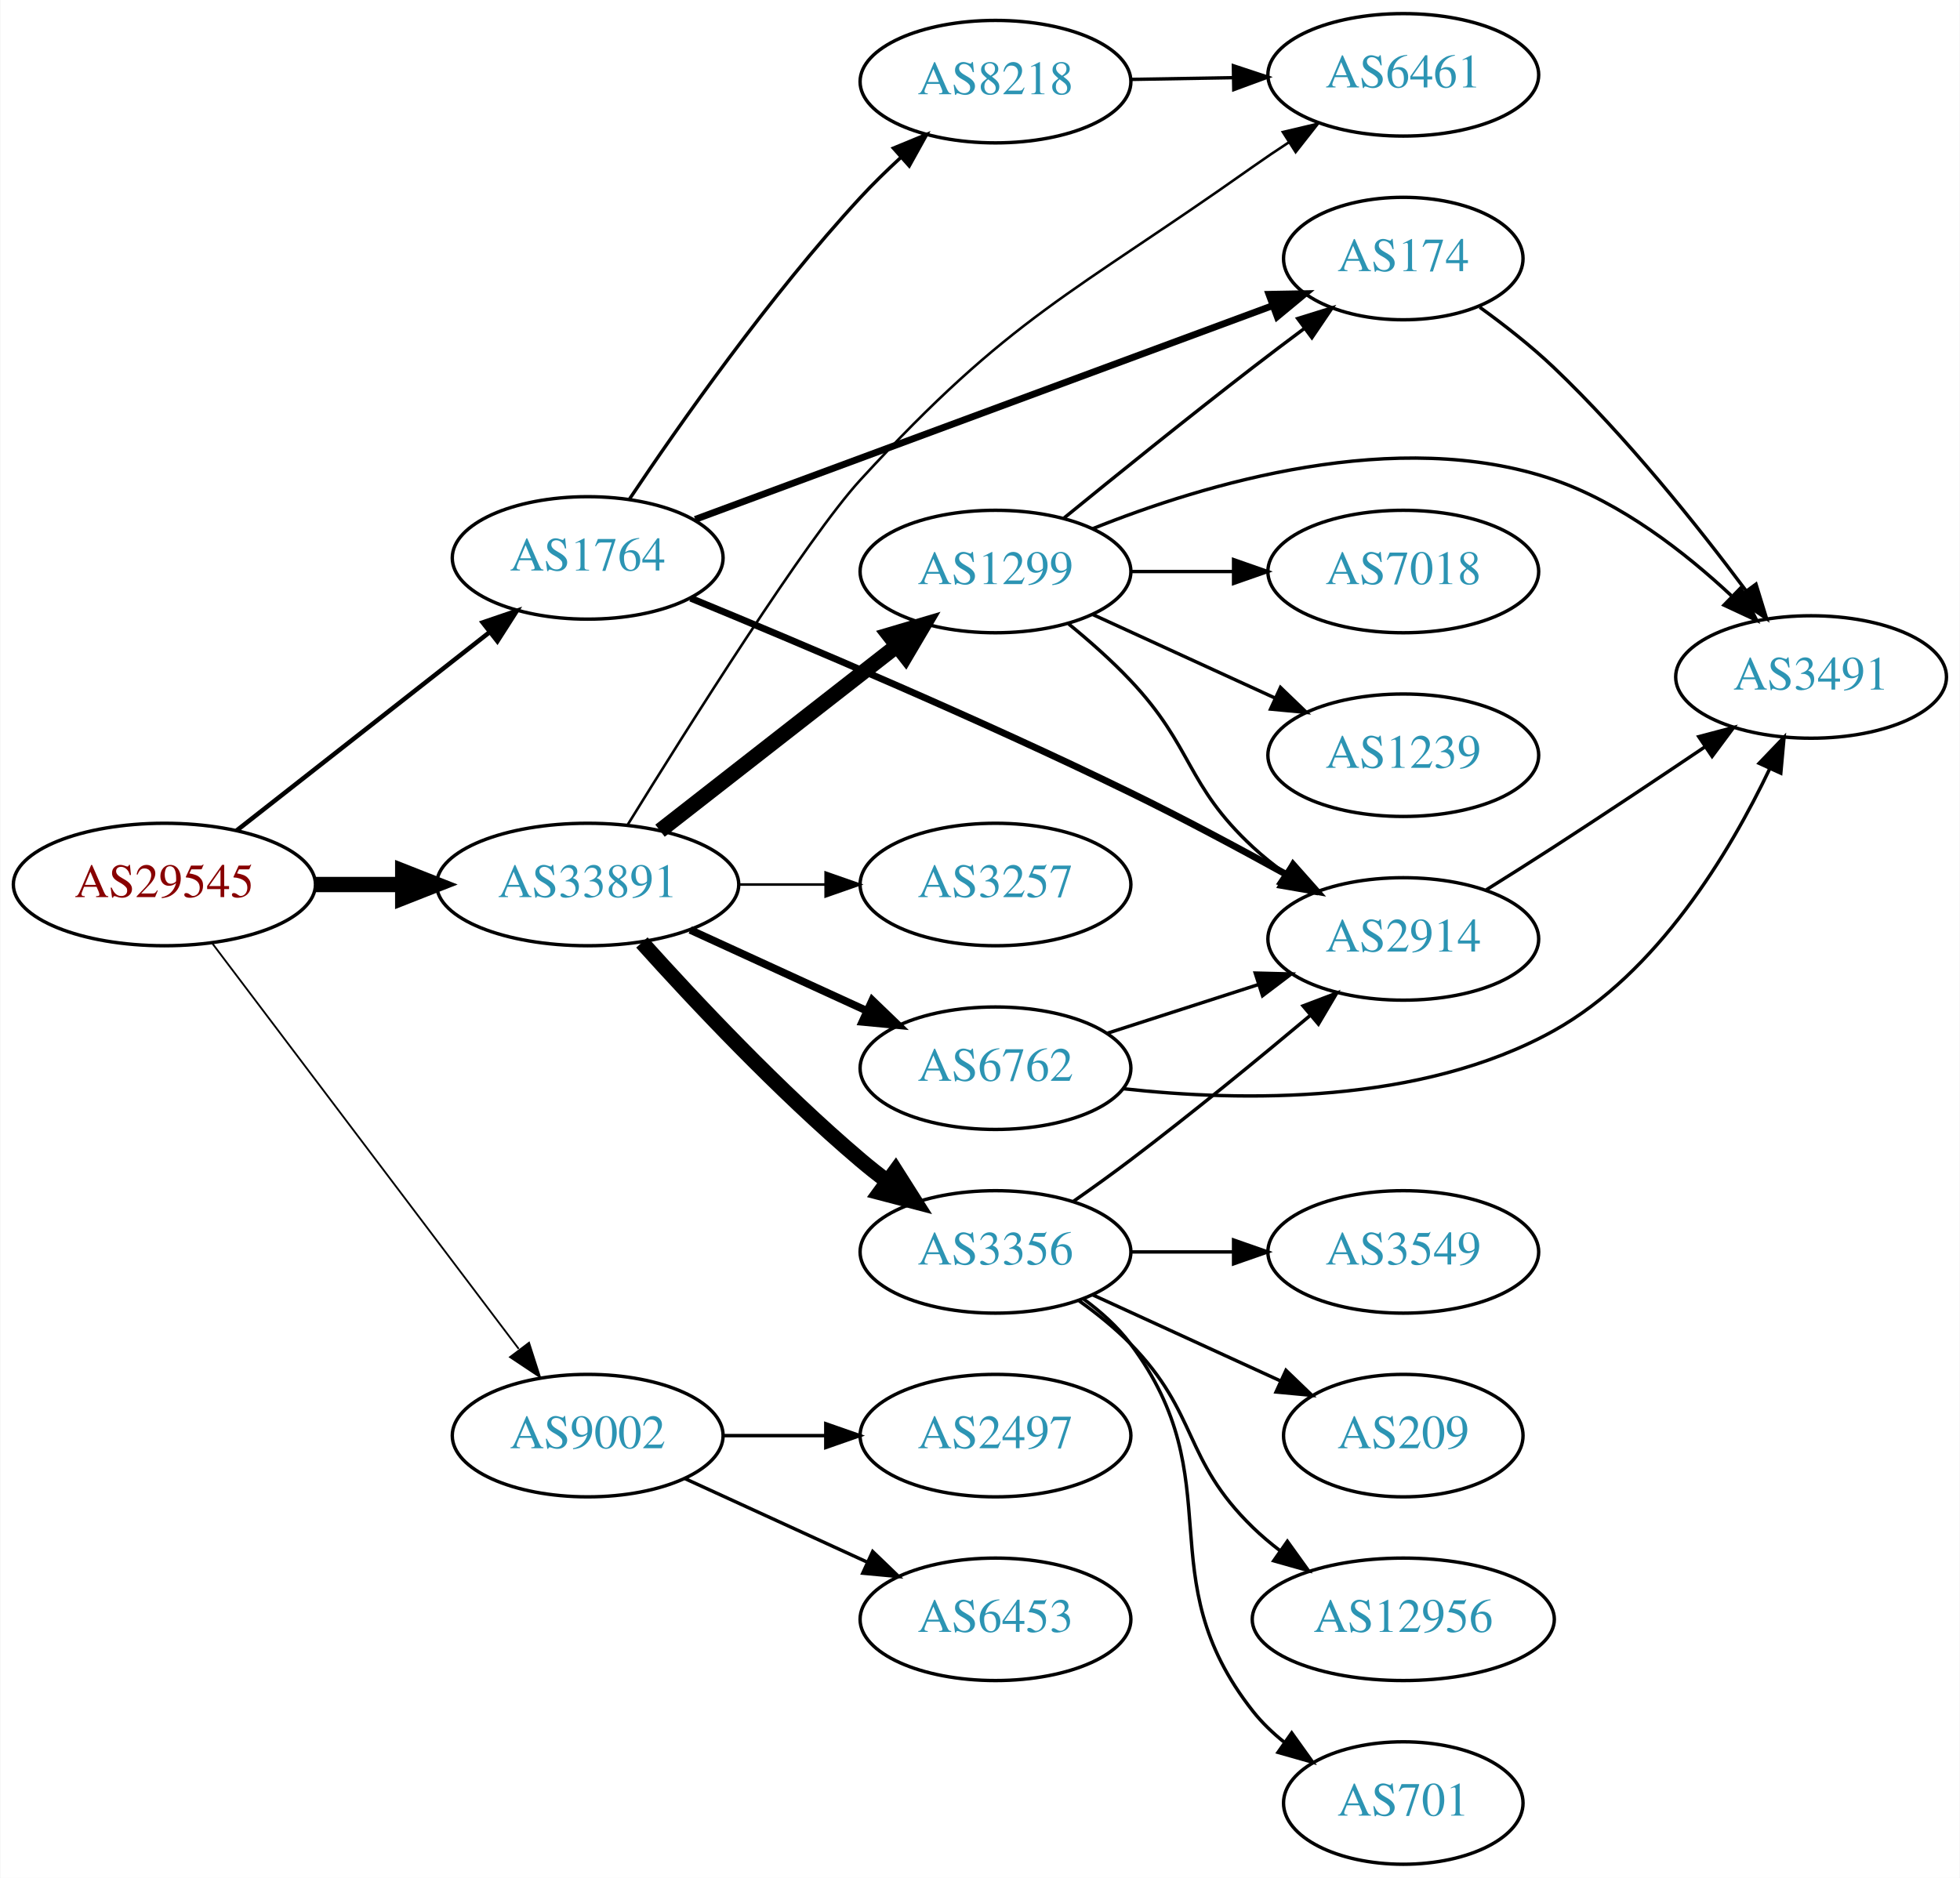
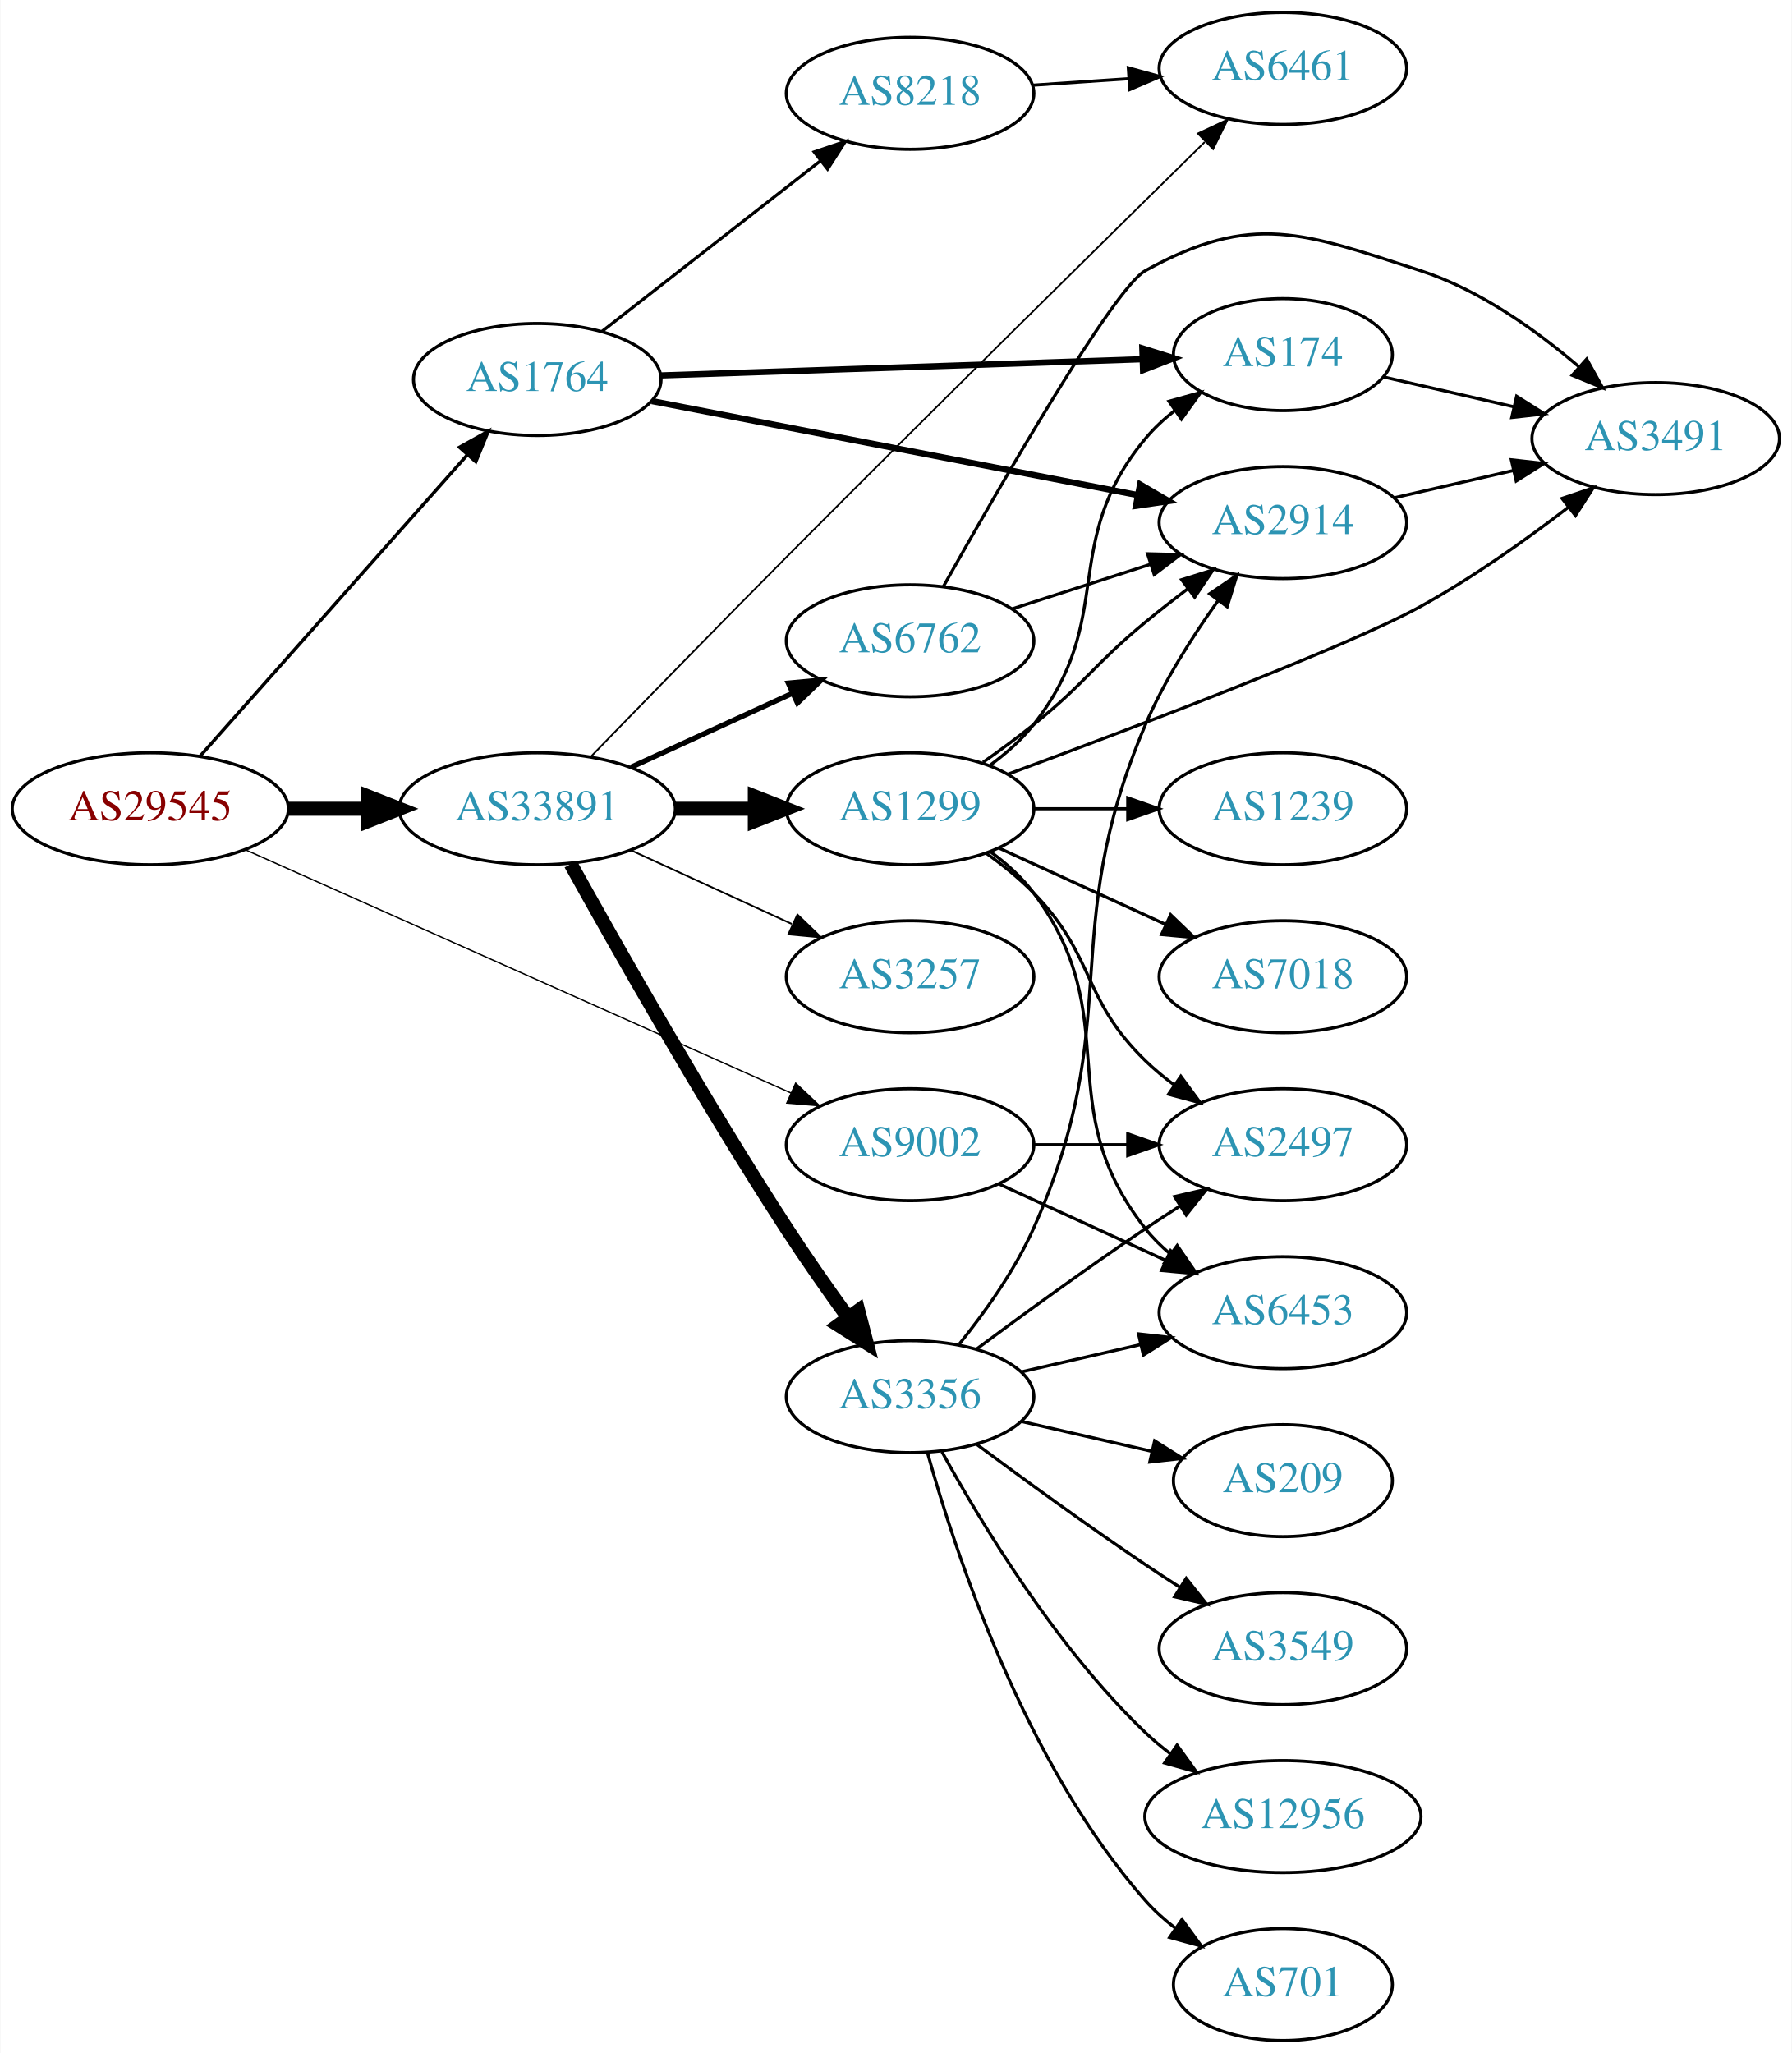
- <svg xmlns="http://www.w3.org/2000/svg" xmlns:xlink="http://www.w3.org/1999/xlink" width="576pt" height="552pt" viewBox="0.00 0.00 575.76 552.00">
-   <g id="graph0" class="graph" transform="scale(1 1) rotate(0) translate(4 548)">
-     <polygon fill="white" stroke="none" points="-4,4 -4,-548 571.762,-548 571.762,4 -4,4" />
+ <svg xmlns="http://www.w3.org/2000/svg" xmlns:xlink="http://www.w3.org/1999/xlink" width="576pt" height="660pt" viewBox="0.00 0.00 575.76 660.00">
+   <g id="graph0" class="graph" transform="scale(1 1) rotate(0) translate(4 656)">
+     <polygon fill="white" stroke="none" points="-4,4 -4,-656 571.762,-656 571.762,4 -4,4" />
    <g id="node1" class="node">
      <g id="a_node1">
        <a xlink:href="/asn/29545" xlink:title="AS29545 ~ Ringstrasse 5 [AT]">
-           <ellipse fill="#ffffff" stroke="black" cx="44.196" cy="-288" rx="44.393" ry="18" />
-           <text text-anchor="middle" x="44.196" y="-284.3" font-family="Times,serif" font-size="14.00" fill="#880000">AS29545</text>
+           <ellipse fill="#ffffff" stroke="black" cx="44.196" cy="-396" rx="44.393" ry="18" />
+           <text text-anchor="middle" x="44.196" y="-392.3" font-family="Times,serif" font-size="14.00" fill="#880000">AS29545</text>
        </a>
      </g>
    </g>
    <g id="node2" class="node">
      <g id="a_node2">
        <a xlink:href="/asn/1764" xlink:title="AS1764 ~ NEXTLAYER-AS [AT]">
-           <ellipse fill="#ffffff" stroke="black" cx="168.588" cy="-384" rx="39.794" ry="18" />
-           <text text-anchor="middle" x="168.588" y="-380.3" font-family="Times,serif" font-size="14.00" fill="#2c94b3">AS1764</text>
+           <ellipse fill="#ffffff" stroke="black" cx="168.588" cy="-534" rx="39.794" ry="18" />
+           <text text-anchor="middle" x="168.588" y="-530.3" font-family="Times,serif" font-size="14.00" fill="#2c94b3">AS1764</text>
        </a>
      </g>
    </g>
    <g id="edge1" class="edge">
-       <path fill="none" stroke="black" stroke-width="1.324" d="M65.407,-303.852C85.725,-319.789 117.198,-344.476 139.846,-362.24" />
-       <polygon fill="black" stroke="black" stroke-width="1.324" points="137.725,-365.025 147.754,-368.443 142.045,-359.517 137.725,-365.025" />
+       <path fill="none" stroke="black" stroke-width="1.071" d="M60.204,-412.922C81.7,-437.159 121.374,-481.893 146.015,-509.675" />
+       <polygon fill="black" stroke="black" stroke-width="1.071" points="143.586,-512.212 152.84,-517.371 148.823,-507.567 143.586,-512.212" />
    </g>
    <g id="node3" class="node">
      <g id="a_node3">
        <a xlink:href="/asn/9002" xlink:title="AS9002 ~ RETN Limited [EU]">
-           <ellipse fill="#ffffff" stroke="black" cx="168.588" cy="-126" rx="39.794" ry="18" />
-           <text text-anchor="middle" x="168.588" y="-122.3" font-family="Times,serif" font-size="14.00" fill="#2c94b3">AS9002</text>
+           <ellipse fill="#ffffff" stroke="black" cx="288.431" cy="-288" rx="39.794" ry="18" />
+           <text text-anchor="middle" x="288.431" y="-284.3" font-family="Times,serif" font-size="14.00" fill="#2c94b3">AS9002</text>
        </a>
      </g>
    </g>
    <g id="edge2" class="edge">
-       <path fill="none" stroke="black" stroke-width="0.529" d="M58.294,-270.663C79.919,-242.04 123.19,-184.767 148.312,-151.514" />
-       <polygon fill="black" stroke="black" stroke-width="0.529" points="151.349,-153.301 154.584,-143.212 145.764,-149.081 151.349,-153.301" />
+       <path fill="none" stroke="black" stroke-width="0.429" d="M74.899,-382.757C119.077,-363.06 202.048,-326.068 250.215,-304.593" />
+       <polygon fill="black" stroke="black" stroke-width="0.429" points="251.654,-307.783 259.362,-300.514 248.804,-301.39 251.654,-307.783" />
    </g>
    <g id="node4" class="node">
      <g id="a_node4">
        <a xlink:href="/asn/33891" xlink:title="AS33891 ~ CORE-BACKBONE GMBH GLOBAL NETWORK [DE]">
-           <ellipse fill="#ffffff" stroke="black" cx="168.588" cy="-288" rx="44.393" ry="18" />
-           <text text-anchor="middle" x="168.588" y="-284.3" font-family="Times,serif" font-size="14.00" fill="#2c94b3">AS33891</text>
+           <ellipse fill="#ffffff" stroke="black" cx="168.588" cy="-396" rx="44.393" ry="18" />
+           <text text-anchor="middle" x="168.588" y="-392.3" font-family="Times,serif" font-size="14.00" fill="#2c94b3">AS33891</text>
        </a>
      </g>
    </g>
    <g id="edge3" class="edge">
-       <path fill="none" stroke="black" stroke-width="4.5" d="M88.692,-288C96.898,-288 105.569,-288 114.041,-288" />
-       <polygon fill="black" stroke="black" stroke-width="4.5" points="114.233,-291.938 124.233,-288 114.233,-284.063 114.233,-291.938" />
+       <path fill="none" stroke="black" stroke-width="4.5" d="M88.692,-396C96.898,-396 105.569,-396 114.041,-396" />
+       <polygon fill="black" stroke="black" stroke-width="4.5" points="114.233,-399.938 124.233,-396 114.233,-392.063 114.233,-399.938" />
    </g>
    <g id="node5" class="node">
      <g id="a_node5">
-         <a xlink:href="/asn/174" xlink:title="AS174 ~ Cogent Communications [US]">
-           <ellipse fill="#ffffff" stroke="black" cx="408.273" cy="-472" rx="35.194" ry="18" />
-           <text text-anchor="middle" x="408.273" y="-468.3" font-family="Times,serif" font-size="14.00" fill="#2c94b3">AS174</text>
+         <a xlink:href="/asn/8218" xlink:title="AS8218 ~ legacy Neotelecoms [FR]">
+           <ellipse fill="#ffffff" stroke="black" cx="288.431" cy="-626" rx="39.794" ry="18" />
+           <text text-anchor="middle" x="288.431" y="-622.3" font-family="Times,serif" font-size="14.00" fill="#2c94b3">AS8218</text>
        </a>
      </g>
    </g>
    <g id="edge4" class="edge">
-       <path fill="none" stroke="black" stroke-width="2" d="M200.175,-395.324C243.602,-411.403 323.05,-440.817 369.909,-458.166" />
-       <polygon fill="black" stroke="black" stroke-width="2" points="368.795,-461.486 379.388,-461.676 371.226,-454.922 368.795,-461.486" />
+       <path fill="none" stroke="black" d="M189.312,-549.399C208.516,-564.391 237.887,-587.321 259.491,-604.188" />
+       <polygon fill="black" stroke="black" points="257.606,-607.156 267.642,-610.551 261.914,-601.638 257.606,-607.156" />
    </g>
    <g id="node6" class="node">
      <g id="a_node6">
        <a xlink:href="/asn/2914" xlink:title="AS2914 ~ NTT America, Inc. [US]">
-           <ellipse fill="#ffffff" stroke="black" cx="408.273" cy="-272" rx="39.794" ry="18" />
-           <text text-anchor="middle" x="408.273" y="-268.3" font-family="Times,serif" font-size="14.00" fill="#2c94b3">AS2914</text>
+           <ellipse fill="#ffffff" stroke="black" cx="408.273" cy="-488" rx="39.794" ry="18" />
+           <text text-anchor="middle" x="408.273" y="-484.3" font-family="Times,serif" font-size="14.00" fill="#2c94b3">AS2914</text>
        </a>
      </g>
    </g>
    <g id="edge5" class="edge">
-       <path fill="none" stroke="black" stroke-width="2" d="M198.853,-372.155C230.922,-358.968 283.712,-336.651 328.077,-315 343.417,-307.514 360.066,-298.599 374.122,-290.832" />
-       <polygon fill="black" stroke="black" stroke-width="2" points="375.91,-293.843 382.945,-285.921 372.505,-287.726 375.91,-293.843" />
+       <path fill="none" stroke="black" stroke-width="2" d="M205.429,-527.064C247.146,-518.99 316.116,-505.642 361.628,-496.834" />
+       <polygon fill="black" stroke="black" stroke-width="2" points="362.377,-500.254 371.53,-494.918 361.047,-493.382 362.377,-500.254" />
    </g>
    <g id="node7" class="node">
      <g id="a_node7">
-         <a xlink:href="/asn/8218" xlink:title="AS8218 ~ legacy Neotelecoms [FR]">
-           <ellipse fill="#ffffff" stroke="black" cx="288.431" cy="-524" rx="39.794" ry="18" />
-           <text text-anchor="middle" x="288.431" y="-520.3" font-family="Times,serif" font-size="14.00" fill="#2c94b3">AS8218</text>
+         <a xlink:href="/asn/174" xlink:title="AS174 ~ Cogent Communications [US]">
+           <ellipse fill="#ffffff" stroke="black" cx="408.273" cy="-542" rx="35.194" ry="18" />
+           <text text-anchor="middle" x="408.273" y="-538.3" font-family="Times,serif" font-size="14.00" fill="#2c94b3">AS174</text>
        </a>
      </g>
    </g>
    <g id="edge6" class="edge">
-       <path fill="none" stroke="black" d="M180.916,-401.371C195.446,-423.098 221.983,-460.968 248.784,-490 252.404,-493.921 256.438,-497.863 260.496,-501.603" />
-       <polygon fill="black" stroke="black" points="258.431,-504.45 268.227,-508.486 263.086,-499.222 258.431,-504.45" />
+       <path fill="none" stroke="black" stroke-width="2" d="M208.305,-535.303C250.685,-536.73 318.511,-539.012 362.98,-540.509" />
+       <polygon fill="black" stroke="black" stroke-width="2" points="363.087,-544.015 373.199,-540.853 363.323,-537.019 363.087,-544.015" />
    </g>
    <g id="node10" class="node">
      <g id="a_node10">
-         <a xlink:href="/asn/2497" xlink:title="AS2497 ~ Internet Initiative Japan Inc. [JP]">
-           <ellipse fill="#ffffff" stroke="black" cx="288.431" cy="-126" rx="39.794" ry="18" />
-           <text text-anchor="middle" x="288.431" y="-122.3" font-family="Times,serif" font-size="14.00" fill="#2c94b3">AS2497</text>
+         <a xlink:href="/asn/6453" xlink:title="AS6453 ~ TATA COMMUNICATIONS (AMERICA) INC [US]">
+           <ellipse fill="#ffffff" stroke="black" cx="408.273" cy="-234" rx="39.794" ry="18" />
+           <text text-anchor="middle" x="408.273" y="-230.3" font-family="Times,serif" font-size="14.00" fill="#2c94b3">AS6453</text>
        </a>
      </g>
    </g>
    <g id="edge10" class="edge">
-       <path fill="none" stroke="black" d="M208.501,-126C218.054,-126 228.404,-126 238.367,-126" />
-       <polygon fill="black" stroke="black" points="238.559,-129.5 248.559,-126 238.559,-122.5 238.559,-129.5" />
+       <path fill="none" stroke="black" d="M317.06,-275.339C333.017,-268.027 353.287,-258.739 370.57,-250.819" />
+       <polygon fill="black" stroke="black" points="372.185,-253.929 379.818,-246.581 369.269,-247.565 372.185,-253.929" />
    </g>
    <g id="node11" class="node">
      <g id="a_node11">
-         <a xlink:href="/asn/6453" xlink:title="AS6453 ~ TATA COMMUNICATIONS (AMERICA) INC [US]">
-           <ellipse fill="#ffffff" stroke="black" cx="288.431" cy="-72" rx="39.794" ry="18" />
-           <text text-anchor="middle" x="288.431" y="-68.3" font-family="Times,serif" font-size="14.00" fill="#2c94b3">AS6453</text>
+         <a xlink:href="/asn/2497" xlink:title="AS2497 ~ Internet Initiative Japan Inc. [JP]">
+           <ellipse fill="#ffffff" stroke="black" cx="408.273" cy="-288" rx="39.794" ry="18" />
+           <text text-anchor="middle" x="408.273" y="-284.3" font-family="Times,serif" font-size="14.00" fill="#2c94b3">AS2497</text>
        </a>
      </g>
    </g>
    <g id="edge11" class="edge">
-       <path fill="none" stroke="black" d="M197.217,-113.339C213.174,-106.027 233.445,-96.739 250.727,-88.819" />
-       <polygon fill="black" stroke="black" points="252.342,-91.929 259.975,-84.581 249.426,-85.565 252.342,-91.929" />
-     </g>
-     <g id="node9" class="node">
-       <g id="a_node9">
+       <path fill="none" stroke="black" d="M328.343,-288C337.897,-288 348.246,-288 358.209,-288" />
+       <polygon fill="black" stroke="black" points="358.402,-291.5 368.402,-288 358.402,-284.5 358.402,-291.5" />
+     </g>
+     <g id="node8" class="node">
+       <g id="a_node8">
        <a xlink:href="/asn/6461" xlink:title="AS6461 ~ Zayo Bandwidth [US]">
-           <ellipse fill="#ffffff" stroke="black" cx="408.273" cy="-526" rx="39.794" ry="18" />
-           <text text-anchor="middle" x="408.273" y="-522.3" font-family="Times,serif" font-size="14.00" fill="#2c94b3">AS6461</text>
+           <ellipse fill="#ffffff" stroke="black" cx="408.273" cy="-634" rx="39.794" ry="18" />
+           <text text-anchor="middle" x="408.273" y="-630.3" font-family="Times,serif" font-size="14.00" fill="#2c94b3">AS6461</text>
        </a>
      </g>
    </g>
    <g id="edge16" class="edge">
-       <path fill="none" stroke="black" stroke-width="0.75" d="M180.329,-305.548C198.072,-334.286 233.1,-389.9 248.784,-407 293.097,-455.311 310.573,-461.12 364.077,-499 367.488,-501.415 371.111,-503.858 374.752,-506.236" />
-       <polygon fill="black" stroke="black" stroke-width="0.75" points="372.877,-509.192 383.188,-511.626 376.646,-503.293 372.877,-509.192" />
+       <path fill="none" stroke="black" stroke-width="0.562" d="M185.892,-412.831C201.849,-429.268 226.884,-454.956 248.784,-477 296.093,-524.619 351.986,-579.72 383.157,-610.347" />
+       <polygon fill="black" stroke="black" stroke-width="0.562" points="380.942,-613.077 390.529,-617.586 385.847,-608.082 380.942,-613.077" />
    </g>
    <g id="node12" class="node">
      <g id="a_node12">
        <a xlink:href="/asn/1299" xlink:title="AS1299 ~ Telia Carrier [EU]">
-           <ellipse fill="#ffffff" stroke="black" cx="288.431" cy="-380" rx="39.794" ry="18" />
-           <text text-anchor="middle" x="288.431" y="-376.3" font-family="Times,serif" font-size="14.00" fill="#2c94b3">AS1299</text>
+           <ellipse fill="#ffffff" stroke="black" cx="288.431" cy="-396" rx="39.794" ry="18" />
+           <text text-anchor="middle" x="288.431" y="-392.3" font-family="Times,serif" font-size="14.00" fill="#2c94b3">AS1299</text>
        </a>
      </g>
    </g>
    <g id="edge12" class="edge">
-       <path fill="none" stroke="black" stroke-width="4.5" d="M189.846,-303.815C209.017,-318.782 237.966,-341.383 259.358,-358.084" />
-       <polygon fill="black" stroke="black" stroke-width="4.5" points="257.132,-361.341 267.437,-364.391 261.978,-355.134 257.132,-361.341" />
+       <path fill="none" stroke="black" stroke-width="4.5" d="M212.799,-396C221.112,-396 229.875,-396 238.357,-396" />
+       <polygon fill="black" stroke="black" stroke-width="4.5" points="238.516,-399.938 248.516,-396 238.516,-392.063 238.516,-399.938" />
    </g>
    <g id="node13" class="node">
      <g id="a_node13">
        <a xlink:href="/asn/3257" xlink:title="AS3257 ~ GTT [DE]">
-           <ellipse fill="#ffffff" stroke="black" cx="288.431" cy="-288" rx="39.794" ry="18" />
-           <text text-anchor="middle" x="288.431" y="-284.3" font-family="Times,serif" font-size="14.00" fill="#2c94b3">AS3257</text>
+           <ellipse fill="#ffffff" stroke="black" cx="288.431" cy="-342" rx="39.794" ry="18" />
+           <text text-anchor="middle" x="288.431" y="-338.3" font-family="Times,serif" font-size="14.00" fill="#2c94b3">AS3257</text>
        </a>
      </g>
    </g>
    <g id="edge13" class="edge">
-       <path fill="none" stroke="black" stroke-width="0.75" d="M212.799,-288C221.112,-288 229.875,-288 238.357,-288" />
-       <polygon fill="black" stroke="black" stroke-width="0.75" points="238.516,-291.5 248.516,-288 238.516,-284.5 238.516,-291.5" />
+       <path fill="none" stroke="black" stroke-width="0.562" d="M198.718,-382.652C214.329,-375.498 233.727,-366.609 250.399,-358.97" />
+       <polygon fill="black" stroke="black" stroke-width="0.562" points="252.218,-361.986 259.851,-354.638 249.302,-355.622 252.218,-361.986" />
    </g>
    <g id="node14" class="node">
      <g id="a_node14">
        <a xlink:href="/asn/6762" xlink:title="AS6762 ~ TELECOM ITALIA SPARKLE S.p.A. [IT]">
-           <ellipse fill="#ffffff" stroke="black" cx="288.431" cy="-234" rx="39.794" ry="18" />
-           <text text-anchor="middle" x="288.431" y="-230.3" font-family="Times,serif" font-size="14.00" fill="#2c94b3">AS6762</text>
+           <ellipse fill="#ffffff" stroke="black" cx="288.431" cy="-450" rx="39.794" ry="18" />
+           <text text-anchor="middle" x="288.431" y="-446.3" font-family="Times,serif" font-size="14.00" fill="#2c94b3">AS6762</text>
        </a>
      </g>
    </g>
    <g id="edge14" class="edge">
-       <path fill="none" stroke="black" stroke-width="2.25" d="M198.718,-274.652C214.329,-267.498 233.727,-258.609 250.399,-250.97" />
-       <polygon fill="black" stroke="black" stroke-width="2.25" points="252.218,-253.986 259.851,-246.638 249.302,-247.622 252.218,-253.986" />
+       <path fill="none" stroke="black" stroke-width="1.688" d="M198.718,-409.348C214.329,-416.502 233.727,-425.391 250.399,-433.03" />
+       <polygon fill="black" stroke="black" stroke-width="1.688" points="249.302,-436.378 259.851,-437.362 252.218,-430.014 249.302,-436.378" />
    </g>
    <g id="node15" class="node">
      <g id="a_node15">
        <a xlink:href="/asn/3356" xlink:title="AS3356 ~ Level 3 Parent, LLC [US]">
-           <ellipse fill="#ffffff" stroke="black" cx="288.431" cy="-180" rx="39.794" ry="18" />
-           <text text-anchor="middle" x="288.431" y="-176.3" font-family="Times,serif" font-size="14.00" fill="#2c94b3">AS3356</text>
+           <ellipse fill="#ffffff" stroke="black" cx="288.431" cy="-207" rx="39.794" ry="18" />
+           <text text-anchor="middle" x="288.431" y="-203.3" font-family="Times,serif" font-size="14.00" fill="#2c94b3">AS3356</text>
        </a>
      </g>
    </g>
    <g id="edge15" class="edge">
-       <path fill="none" stroke="black" stroke-width="4.5" d="M184.521,-270.956C199.847,-253.903 224.782,-227.35 248.784,-207 251.281,-204.883 253.942,-202.768 256.653,-200.707" />
-       <polygon fill="black" stroke="black" stroke-width="4.5" points="259.077,-203.812 264.83,-194.734 254.432,-197.453 259.077,-203.812" />
-     </g>
-     <g id="node8" class="node">
-       <g id="a_node8">
+       <path fill="none" stroke="black" stroke-width="4.5" d="M179.341,-378.217C193.817,-352.099 222.15,-302.023 248.784,-261 254.969,-251.474 262.117,-241.283 268.571,-232.349" />
+       <polygon fill="black" stroke="black" stroke-width="4.5" points="271.78,-234.631 274.492,-224.232 265.417,-229.991 271.78,-234.631" />
+     </g>
+     <g id="edge7" class="edge">
+       <path fill="none" stroke="black" d="M327.691,-628.597C337.57,-629.268 348.337,-629.999 358.667,-630.7" />
+       <polygon fill="black" stroke="black" points="358.588,-634.203 368.802,-631.388 359.062,-627.219 358.588,-634.203" />
+     </g>
+     <g id="node9" class="node">
+       <g id="a_node9">
        <a xlink:href="/asn/3491" xlink:title="AS3491 ~ PCCW Global, Inc. [US]">
-           <ellipse fill="#ffffff" stroke="black" cx="528.116" cy="-349" rx="39.794" ry="18" />
-           <text text-anchor="middle" x="528.116" y="-345.3" font-family="Times,serif" font-size="14.00" fill="#2c94b3">AS3491</text>
-         </a>
-       </g>
-     </g>
-     <g id="edge7" class="edge">
-       <path fill="none" stroke="black" d="M430.754,-457.684C437.961,-452.473 445.844,-446.306 452.469,-440 473.776,-419.72 494.724,-393.474 508.979,-374.383" />
-       <polygon fill="black" stroke="black" points="511.922,-376.29 515.035,-366.162 506.286,-372.138 511.922,-376.29" />
+           <ellipse fill="#ffffff" stroke="black" cx="528.116" cy="-515" rx="39.794" ry="18" />
+           <text text-anchor="middle" x="528.116" y="-511.3" font-family="Times,serif" font-size="14.00" fill="#2c94b3">AS3491</text>
+         </a>
+       </g>
    </g>
    <g id="edge9" class="edge">
-       <path fill="none" stroke="black" d="M432.673,-286.439C439.114,-290.465 446.084,-294.868 452.469,-299 467.186,-308.525 483.367,-319.322 496.891,-328.44" />
-       <polygon fill="black" stroke="black" points="495.107,-331.459 505.352,-334.159 499.027,-325.659 495.107,-331.459" />
+       <path fill="none" stroke="black" d="M443.993,-495.955C455.993,-498.704 469.613,-501.825 482.306,-504.733" />
+       <polygon fill="black" stroke="black" points="481.708,-508.187 492.238,-507.009 483.272,-501.364 481.708,-508.187" />
    </g>
    <g id="edge8" class="edge">
-       <path fill="none" stroke="black" d="M328.343,-524.66C337.897,-524.823 348.246,-524.998 358.209,-525.167" />
-       <polygon fill="black" stroke="black" points="358.344,-528.67 368.402,-525.34 358.462,-521.671 358.344,-528.67" />
+       <path fill="none" stroke="black" d="M440.544,-534.835C453.383,-531.894 468.488,-528.433 482.455,-525.233" />
+       <polygon fill="black" stroke="black" points="483.41,-528.605 492.376,-522.96 481.846,-521.781 483.41,-528.605" />
+     </g>
+     <g id="edge17" class="edge">
+       <path fill="none" stroke="black" d="M311.87,-410.93C317.279,-414.731 322.969,-418.904 328.077,-423 345.011,-436.578 347.334,-442.188 364.077,-456 368.397,-459.563 373.065,-463.214 377.68,-466.716" />
+       <polygon fill="black" stroke="black" points="375.736,-469.632 385.844,-472.807 379.921,-464.022 375.736,-469.632" />
    </g>
    <g id="edge23" class="edge">
-       <path fill="none" stroke="black" d="M308.598,-395.75C323.579,-407.977 344.992,-425.269 364.077,-440 368.905,-443.726 374.083,-447.635 379.117,-451.39" />
-       <polygon fill="black" stroke="black" points="377.249,-454.363 387.367,-457.507 381.418,-448.739 377.249,-454.363" />
-     </g>
-     <g id="edge22" class="edge">
-       <path fill="none" stroke="black" d="M309.919,-364.604C316.039,-359.601 322.577,-353.829 328.077,-348 346.624,-328.346 344.266,-317.379 364.077,-299 366.985,-296.303 370.199,-293.722 373.524,-291.3" />
-       <polygon fill="black" stroke="black" points="375.583,-294.132 381.902,-285.629 371.659,-288.335 375.583,-294.132" />
+       <path fill="none" stroke="black" d="M314.174,-410.025C319.26,-413.748 324.229,-418.113 328.077,-423 355.24,-457.498 336.041,-481.208 364.077,-515 366.809,-518.293 370.051,-521.305 373.512,-524.025" />
+       <polygon fill="black" stroke="black" points="371.646,-526.991 381.851,-529.838 375.649,-521.248 371.646,-526.991" />
+     </g>
+     <g id="edge19" class="edge">
+       <path fill="none" stroke="black" d="M320.018,-407.163C360.335,-422.054 428.906,-448.041 452.469,-461 469.067,-470.128 486.282,-482.366 499.992,-492.884" />
+       <polygon fill="black" stroke="black" points="498.002,-495.771 508.038,-499.167 502.311,-490.254 498.002,-495.771" />
+     </g>
+     <g id="edge21" class="edge">
+       <path fill="none" stroke="black" d="M314.362,-382.118C319.438,-378.389 324.356,-373.984 328.077,-369 358.349,-328.458 332.779,-300.754 364.077,-261 366.402,-258.047 369.146,-255.33 372.105,-252.853" />
+       <polygon fill="black" stroke="black" points="374.298,-255.585 380.302,-246.855 370.165,-249.936 374.298,-255.585" />
    </g>
    <g id="edge20" class="edge">
-       <path fill="none" stroke="black" d="M316.938,-392.566C349.907,-405.821 406.467,-422.771 452.469,-407 472.325,-400.193 490.973,-385.71 504.664,-372.921" />
-       <polygon fill="black" stroke="black" points="507.401,-375.141 512.123,-365.657 502.517,-370.126 507.401,-375.141" />
+       <path fill="none" stroke="black" d="M313.025,-381.611C318.281,-377.852 323.613,-373.563 328.077,-369 348.25,-348.383 343.384,-335.094 364.077,-315 366.922,-312.237 370.096,-309.614 373.396,-307.166" />
+       <polygon fill="black" stroke="black" points="375.462,-309.994 381.744,-301.462 371.513,-304.214 375.462,-309.994" />
    </g>
    <g id="node16" class="node">
      <g id="a_node16">
        <a xlink:href="/asn/7018" xlink:title="AS7018 ~ AT&amp;T Services, Inc. [US]">
-           <ellipse fill="#ffffff" stroke="black" cx="408.273" cy="-380" rx="39.794" ry="18" />
-           <text text-anchor="middle" x="408.273" y="-376.3" font-family="Times,serif" font-size="14.00" fill="#2c94b3">AS7018</text>
-         </a>
-       </g>
-     </g>
-     <g id="edge19" class="edge">
-       <path fill="none" stroke="black" d="M328.343,-380C337.897,-380 348.246,-380 358.209,-380" />
-       <polygon fill="black" stroke="black" points="358.402,-383.5 368.402,-380 358.402,-376.5 358.402,-383.5" />
+           <ellipse fill="#ffffff" stroke="black" cx="408.273" cy="-342" rx="39.794" ry="18" />
+           <text text-anchor="middle" x="408.273" y="-338.3" font-family="Times,serif" font-size="14.00" fill="#2c94b3">AS7018</text>
+         </a>
+       </g>
+     </g>
+     <g id="edge18" class="edge">
+       <path fill="none" stroke="black" d="M317.06,-383.339C333.017,-376.027 353.287,-366.739 370.57,-358.819" />
+       <polygon fill="black" stroke="black" points="372.185,-361.929 379.818,-354.581 369.269,-355.565 372.185,-361.929" />
    </g>
    <g id="node17" class="node">
      <g id="a_node17">
        <a xlink:href="/asn/1239" xlink:title="AS1239 ~ Sprint [US]">
-           <ellipse fill="#ffffff" stroke="black" cx="408.273" cy="-326" rx="39.794" ry="18" />
-           <text text-anchor="middle" x="408.273" y="-322.3" font-family="Times,serif" font-size="14.00" fill="#2c94b3">AS1239</text>
-         </a>
-       </g>
-     </g>
-     <g id="edge21" class="edge">
-       <path fill="none" stroke="black" d="M317.06,-367.339C333.017,-360.027 353.287,-350.739 370.57,-342.819" />
-       <polygon fill="black" stroke="black" points="372.185,-345.929 379.818,-338.581 369.269,-339.565 372.185,-345.929" />
-     </g>
-     <g id="edge17" class="edge">
-       <path fill="none" stroke="black" d="M321.321,-244.283C334.945,-248.677 351.031,-253.864 365.58,-258.555" />
-       <polygon fill="black" stroke="black" points="364.766,-261.97 375.358,-261.708 366.915,-255.308 364.766,-261.97" />
-     </g>
-     <g id="edge18" class="edge">
-       <path fill="none" stroke="black" d="M325.927,-227.982C360.712,-224.116 413.426,-223.273 452.469,-245 482.987,-261.983 504.165,-297.302 515.971,-322.048" />
-       <polygon fill="black" stroke="black" points="512.845,-323.629 520.177,-331.277 519.214,-320.726 512.845,-323.629" />
-     </g>
-     <g id="edge27" class="edge">
-       <path fill="none" stroke="black" d="M311.309,-194.846C316.841,-198.719 322.728,-202.946 328.077,-207 346.019,-220.598 365.577,-236.638 380.768,-249.381" />
-       <polygon fill="black" stroke="black" points="378.819,-252.316 388.721,-256.086 383.331,-246.964 378.819,-252.316" />
+           <ellipse fill="#ffffff" stroke="black" cx="408.273" cy="-396" rx="39.794" ry="18" />
+           <text text-anchor="middle" x="408.273" y="-392.3" font-family="Times,serif" font-size="14.00" fill="#2c94b3">AS1239</text>
+         </a>
+       </g>
+     </g>
+     <g id="edge22" class="edge">
+       <path fill="none" stroke="black" d="M328.343,-396C337.897,-396 348.246,-396 358.209,-396" />
+       <polygon fill="black" stroke="black" points="358.402,-399.5 368.402,-396 358.402,-392.5 358.402,-399.5" />
+     </g>
+     <g id="edge31" class="edge">
+       <path fill="none" stroke="black" d="M321.321,-460.283C334.945,-464.677 351.031,-469.864 365.58,-474.555" />
+       <polygon fill="black" stroke="black" points="364.766,-477.97 375.358,-477.708 366.915,-471.308 364.766,-477.97" />
+     </g>
+     <g id="edge32" class="edge">
+       <path fill="none" stroke="black" d="M299.174,-467.531C316.967,-499.229 353.834,-563.334 364.077,-569 398.454,-588.016 415.094,-581.101 452.469,-569 471.55,-562.822 489.848,-549.741 503.552,-538.001" />
+       <polygon fill="black" stroke="black" points="505.926,-540.574 511.061,-531.306 501.267,-535.349 505.926,-540.574" />
+     </g>
+     <g id="edge26" class="edge">
+       <path fill="none" stroke="black" d="M304.242,-223.894C312.4,-234.025 322.061,-247.525 328.077,-261 358.147,-328.349 335.178,-355.141 364.077,-423 370.042,-437.007 379.092,-451.24 387.37,-462.802" />
+       <polygon fill="black" stroke="black" points="384.727,-465.114 393.486,-471.075 390.356,-460.953 384.727,-465.114" />
+     </g>
+     <g id="edge24" class="edge">
+       <path fill="none" stroke="black" d="M324.15,-214.955C336.15,-217.704 349.771,-220.825 362.463,-223.733" />
+       <polygon fill="black" stroke="black" points="361.866,-227.187 372.395,-226.009 363.429,-220.364 361.866,-227.187" />
+     </g>
+     <g id="edge25" class="edge">
+       <path fill="none" stroke="black" d="M309.761,-222.277C324.623,-233.304 345.368,-248.407 364.077,-261 367.626,-263.389 371.377,-265.839 375.125,-268.242" />
+       <polygon fill="black" stroke="black" points="373.451,-271.325 383.774,-273.712 377.193,-265.409 373.451,-271.325" />
    </g>
    <g id="node18" class="node">
      <g id="a_node18">
        <a xlink:href="/asn/701" xlink:title="AS701 ~ UUNET [US]">
          <ellipse fill="#ffffff" stroke="black" cx="408.273" cy="-18" rx="35.194" ry="18" />
          <text text-anchor="middle" x="408.273" y="-14.3" font-family="Times,serif" font-size="14.00" fill="#2c94b3">AS701</text>
        </a>
      </g>
    </g>
-     <g id="edge24" class="edge">
-       <path fill="none" stroke="black" d="M314.362,-166.118C319.438,-162.389 324.356,-157.984 328.077,-153 358.349,-112.458 332.779,-84.754 364.077,-45 366.724,-41.639 369.912,-38.584 373.344,-35.839" />
-       <polygon fill="black" stroke="black" points="375.482,-38.614 381.651,-30 371.457,-32.887 375.482,-38.614" />
+     <g id="edge27" class="edge">
+       <path fill="none" stroke="black" d="M294.004,-189.054C302.909,-157.005 325.194,-89.158 364.077,-45 366.905,-41.789 370.206,-38.828 373.701,-36.136" />
+       <polygon fill="black" stroke="black" points="375.835,-38.916 382.076,-30.355 371.858,-33.155 375.835,-38.916" />
    </g>
    <g id="node19" class="node">
      <g id="a_node19">
-         <a xlink:href="/asn/3549" xlink:title="AS3549 ~ Level 3 Parent, LLC [US]">
-           <ellipse fill="#ffffff" stroke="black" cx="408.273" cy="-180" rx="39.794" ry="18" />
-           <text text-anchor="middle" x="408.273" y="-176.3" font-family="Times,serif" font-size="14.00" fill="#2c94b3">AS3549</text>
-         </a>
-       </g>
-     </g>
-     <g id="edge25" class="edge">
-       <path fill="none" stroke="black" d="M328.343,-180C337.897,-180 348.246,-180 358.209,-180" />
-       <polygon fill="black" stroke="black" points="358.402,-183.5 368.402,-180 358.402,-176.5 358.402,-183.5" />
+         <a xlink:href="/asn/209" xlink:title="AS209 ~ CenturyLink Communications, LLC [US]">
+           <ellipse fill="#ffffff" stroke="black" cx="408.273" cy="-180" rx="35.194" ry="18" />
+           <text text-anchor="middle" x="408.273" y="-176.3" font-family="Times,serif" font-size="14.00" fill="#2c94b3">AS209</text>
+         </a>
+       </g>
+     </g>
+     <g id="edge28" class="edge">
+       <path fill="none" stroke="black" d="M324.15,-199.045C337.243,-196.045 352.265,-192.604 365.906,-189.478" />
+       <polygon fill="black" stroke="black" points="367.047,-192.807 376.013,-187.162 365.484,-185.984 367.047,-192.807" />
    </g>
    <g id="node20" class="node">
      <g id="a_node20">
-         <a xlink:href="/asn/209" xlink:title="AS209 ~ CenturyLink Communications, LLC [US]">
-           <ellipse fill="#ffffff" stroke="black" cx="408.273" cy="-126" rx="35.194" ry="18" />
-           <text text-anchor="middle" x="408.273" y="-122.3" font-family="Times,serif" font-size="14.00" fill="#2c94b3">AS209</text>
-         </a>
-       </g>
-     </g>
-     <g id="edge26" class="edge">
-       <path fill="none" stroke="black" d="M317.06,-167.339C333.476,-159.817 354.457,-150.202 372.054,-142.139" />
-       <polygon fill="black" stroke="black" points="373.799,-145.189 381.432,-137.842 370.883,-138.826 373.799,-145.189" />
+         <a xlink:href="/asn/3549" xlink:title="AS3549 ~ Level 3 Parent, LLC [US]">
+           <ellipse fill="#ffffff" stroke="black" cx="408.273" cy="-126" rx="39.794" ry="18" />
+           <text text-anchor="middle" x="408.273" y="-122.3" font-family="Times,serif" font-size="14.00" fill="#2c94b3">AS3549</text>
+         </a>
+       </g>
+     </g>
+     <g id="edge29" class="edge">
+       <path fill="none" stroke="black" d="M309.761,-191.723C324.623,-180.696 345.368,-165.593 364.077,-153 367.626,-150.611 371.377,-148.161 375.125,-145.758" />
+       <polygon fill="black" stroke="black" points="377.193,-148.591 383.774,-140.288 373.451,-142.675 377.193,-148.591" />
    </g>
    <g id="node21" class="node">
      <g id="a_node21">
        <a xlink:href="/asn/12956" xlink:title="AS12956 ~ TELXIUS [ES]">
          <ellipse fill="#ffffff" stroke="black" cx="408.273" cy="-72" rx="44.393" ry="18" />
          <text text-anchor="middle" x="408.273" y="-68.3" font-family="Times,serif" font-size="14.00" fill="#2c94b3">AS12956</text>
        </a>
      </g>
    </g>
-     <g id="edge28" class="edge">
-       <path fill="none" stroke="black" d="M313.025,-165.611C318.281,-161.852 323.613,-157.563 328.077,-153 348.25,-132.383 343.384,-119.094 364.077,-99 366.564,-96.586 369.301,-94.278 372.154,-92.1" />
-       <polygon fill="black" stroke="black" points="374.209,-94.934 380.39,-86.329 370.192,-89.202 374.209,-94.934" />
+     <g id="edge30" class="edge">
+       <path fill="none" stroke="black" d="M298.672,-189.287C311.218,-166.439 335.394,-126.389 364.077,-99 366.584,-96.607 369.335,-94.313 372.197,-92.145" />
+       <polygon fill="black" stroke="black" points="374.249,-94.982 380.448,-86.389 370.244,-89.241 374.249,-94.982" />
    </g>
  </g>
</svg>
